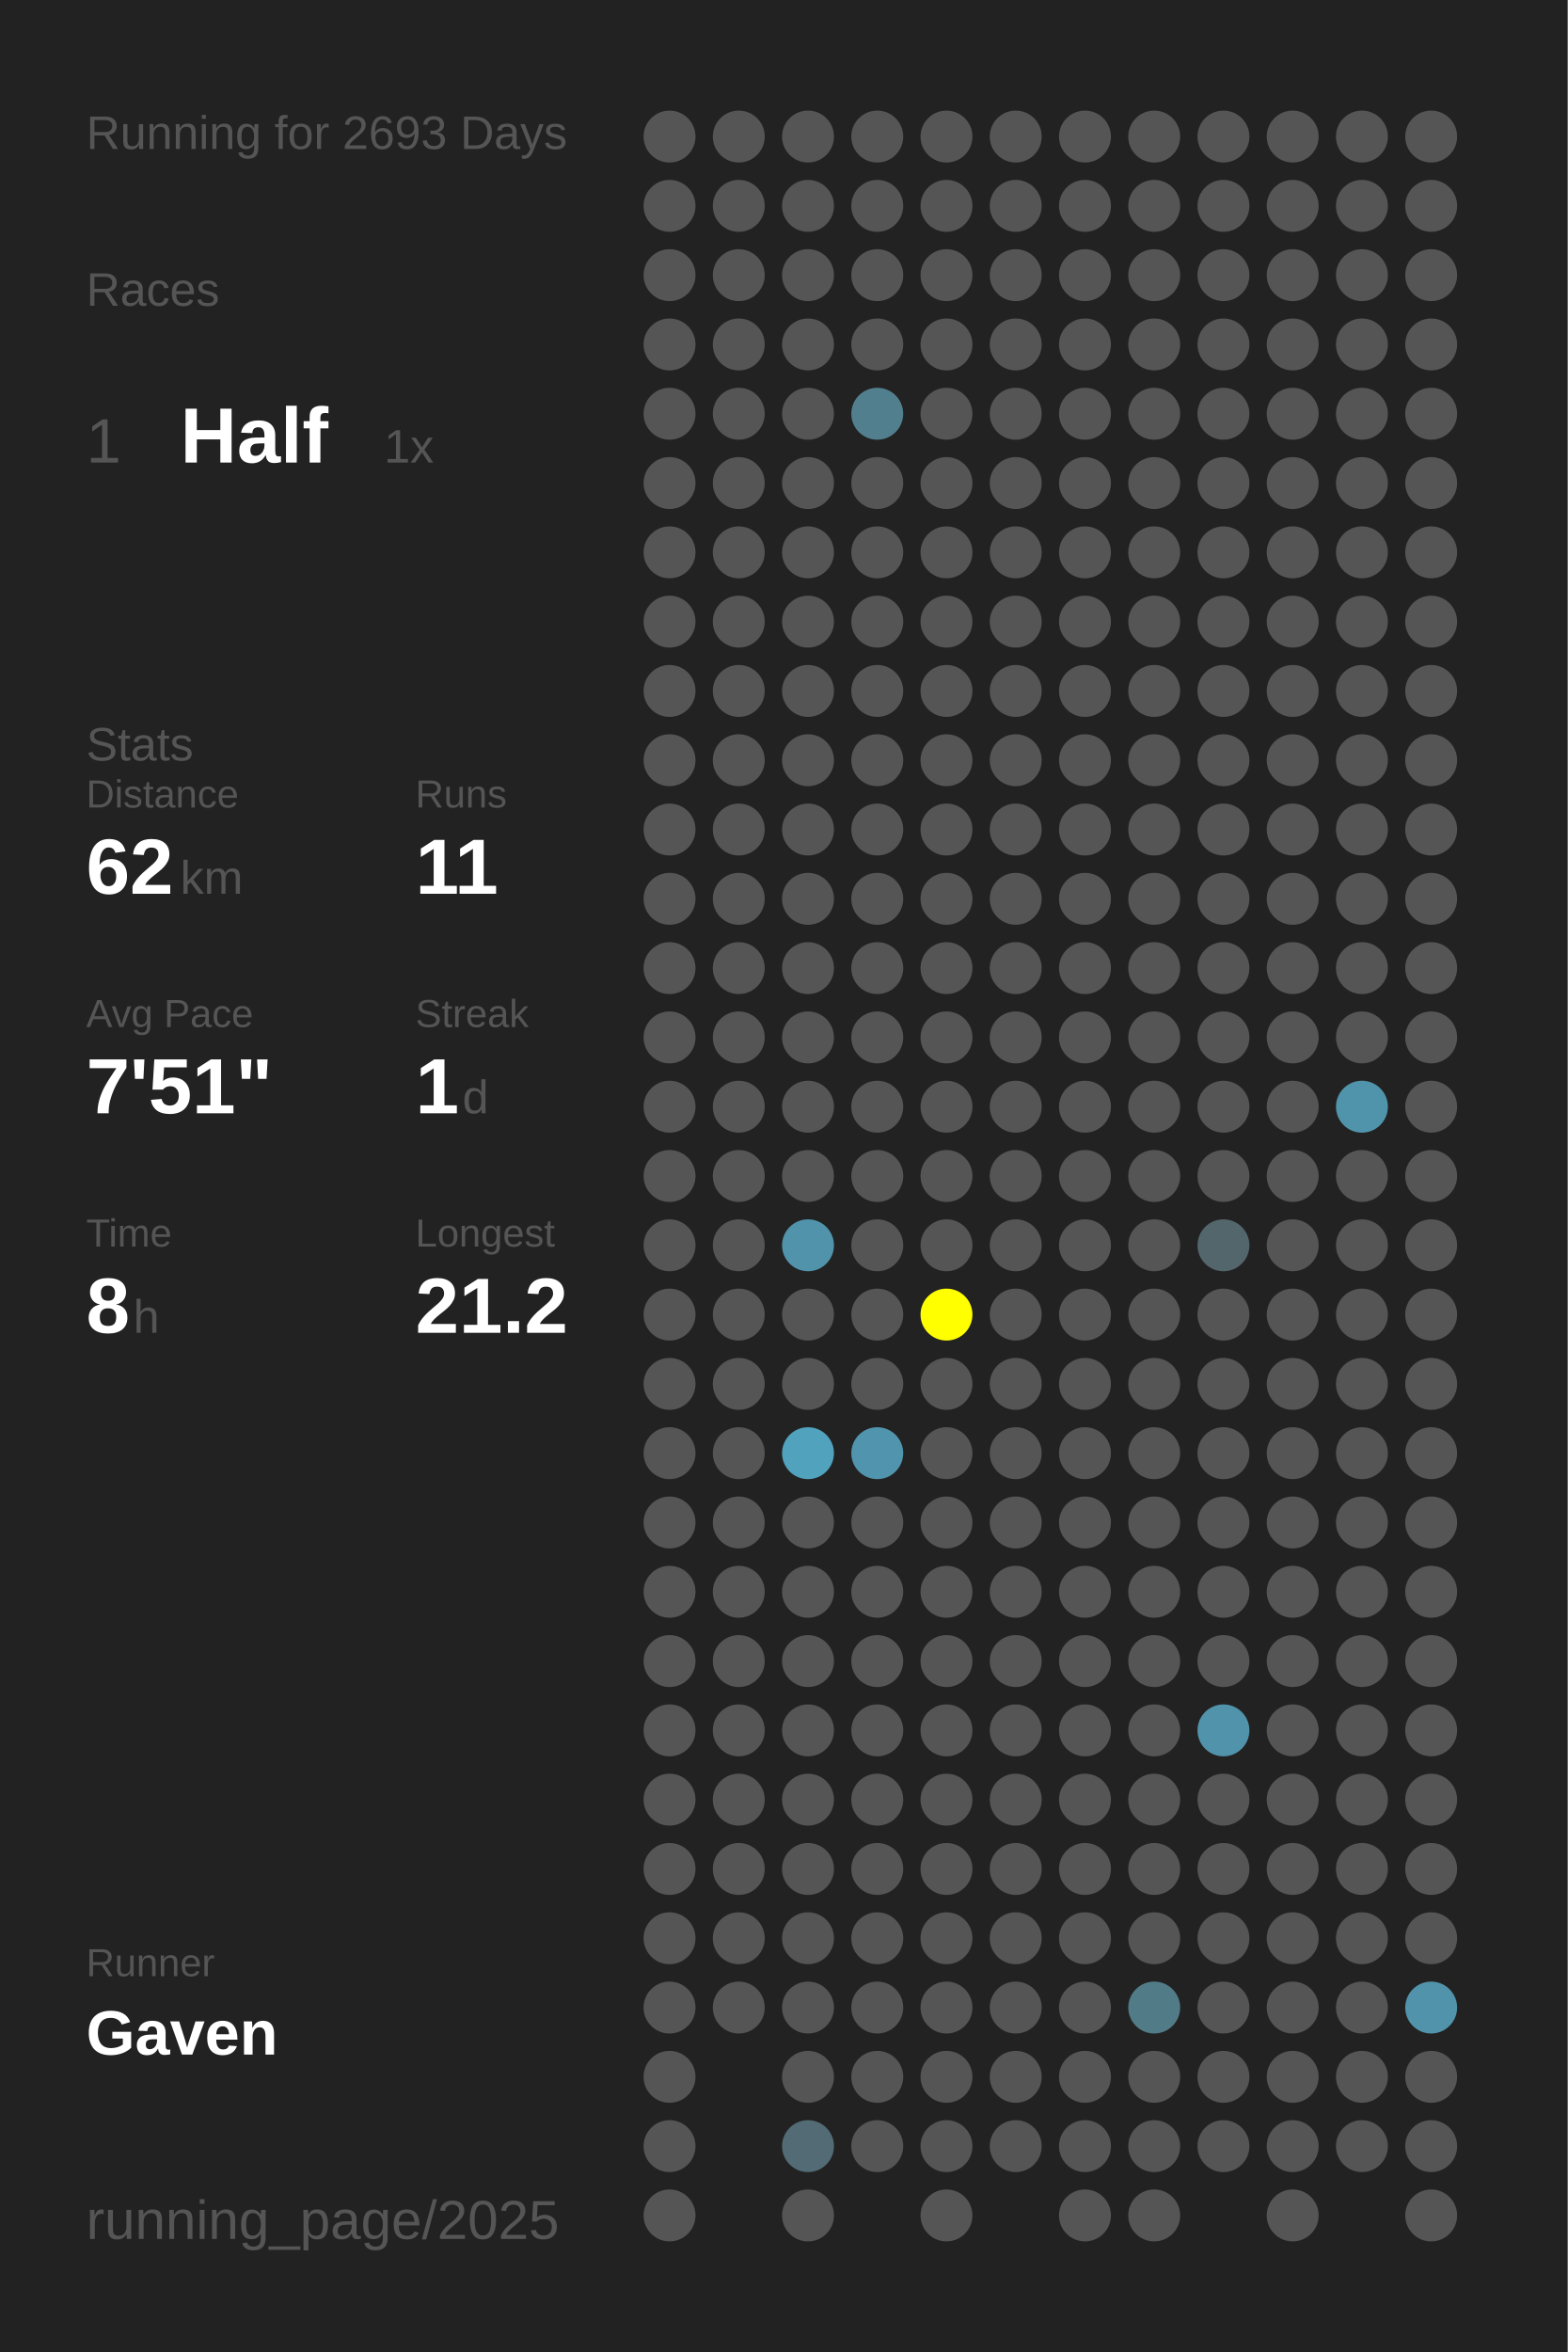
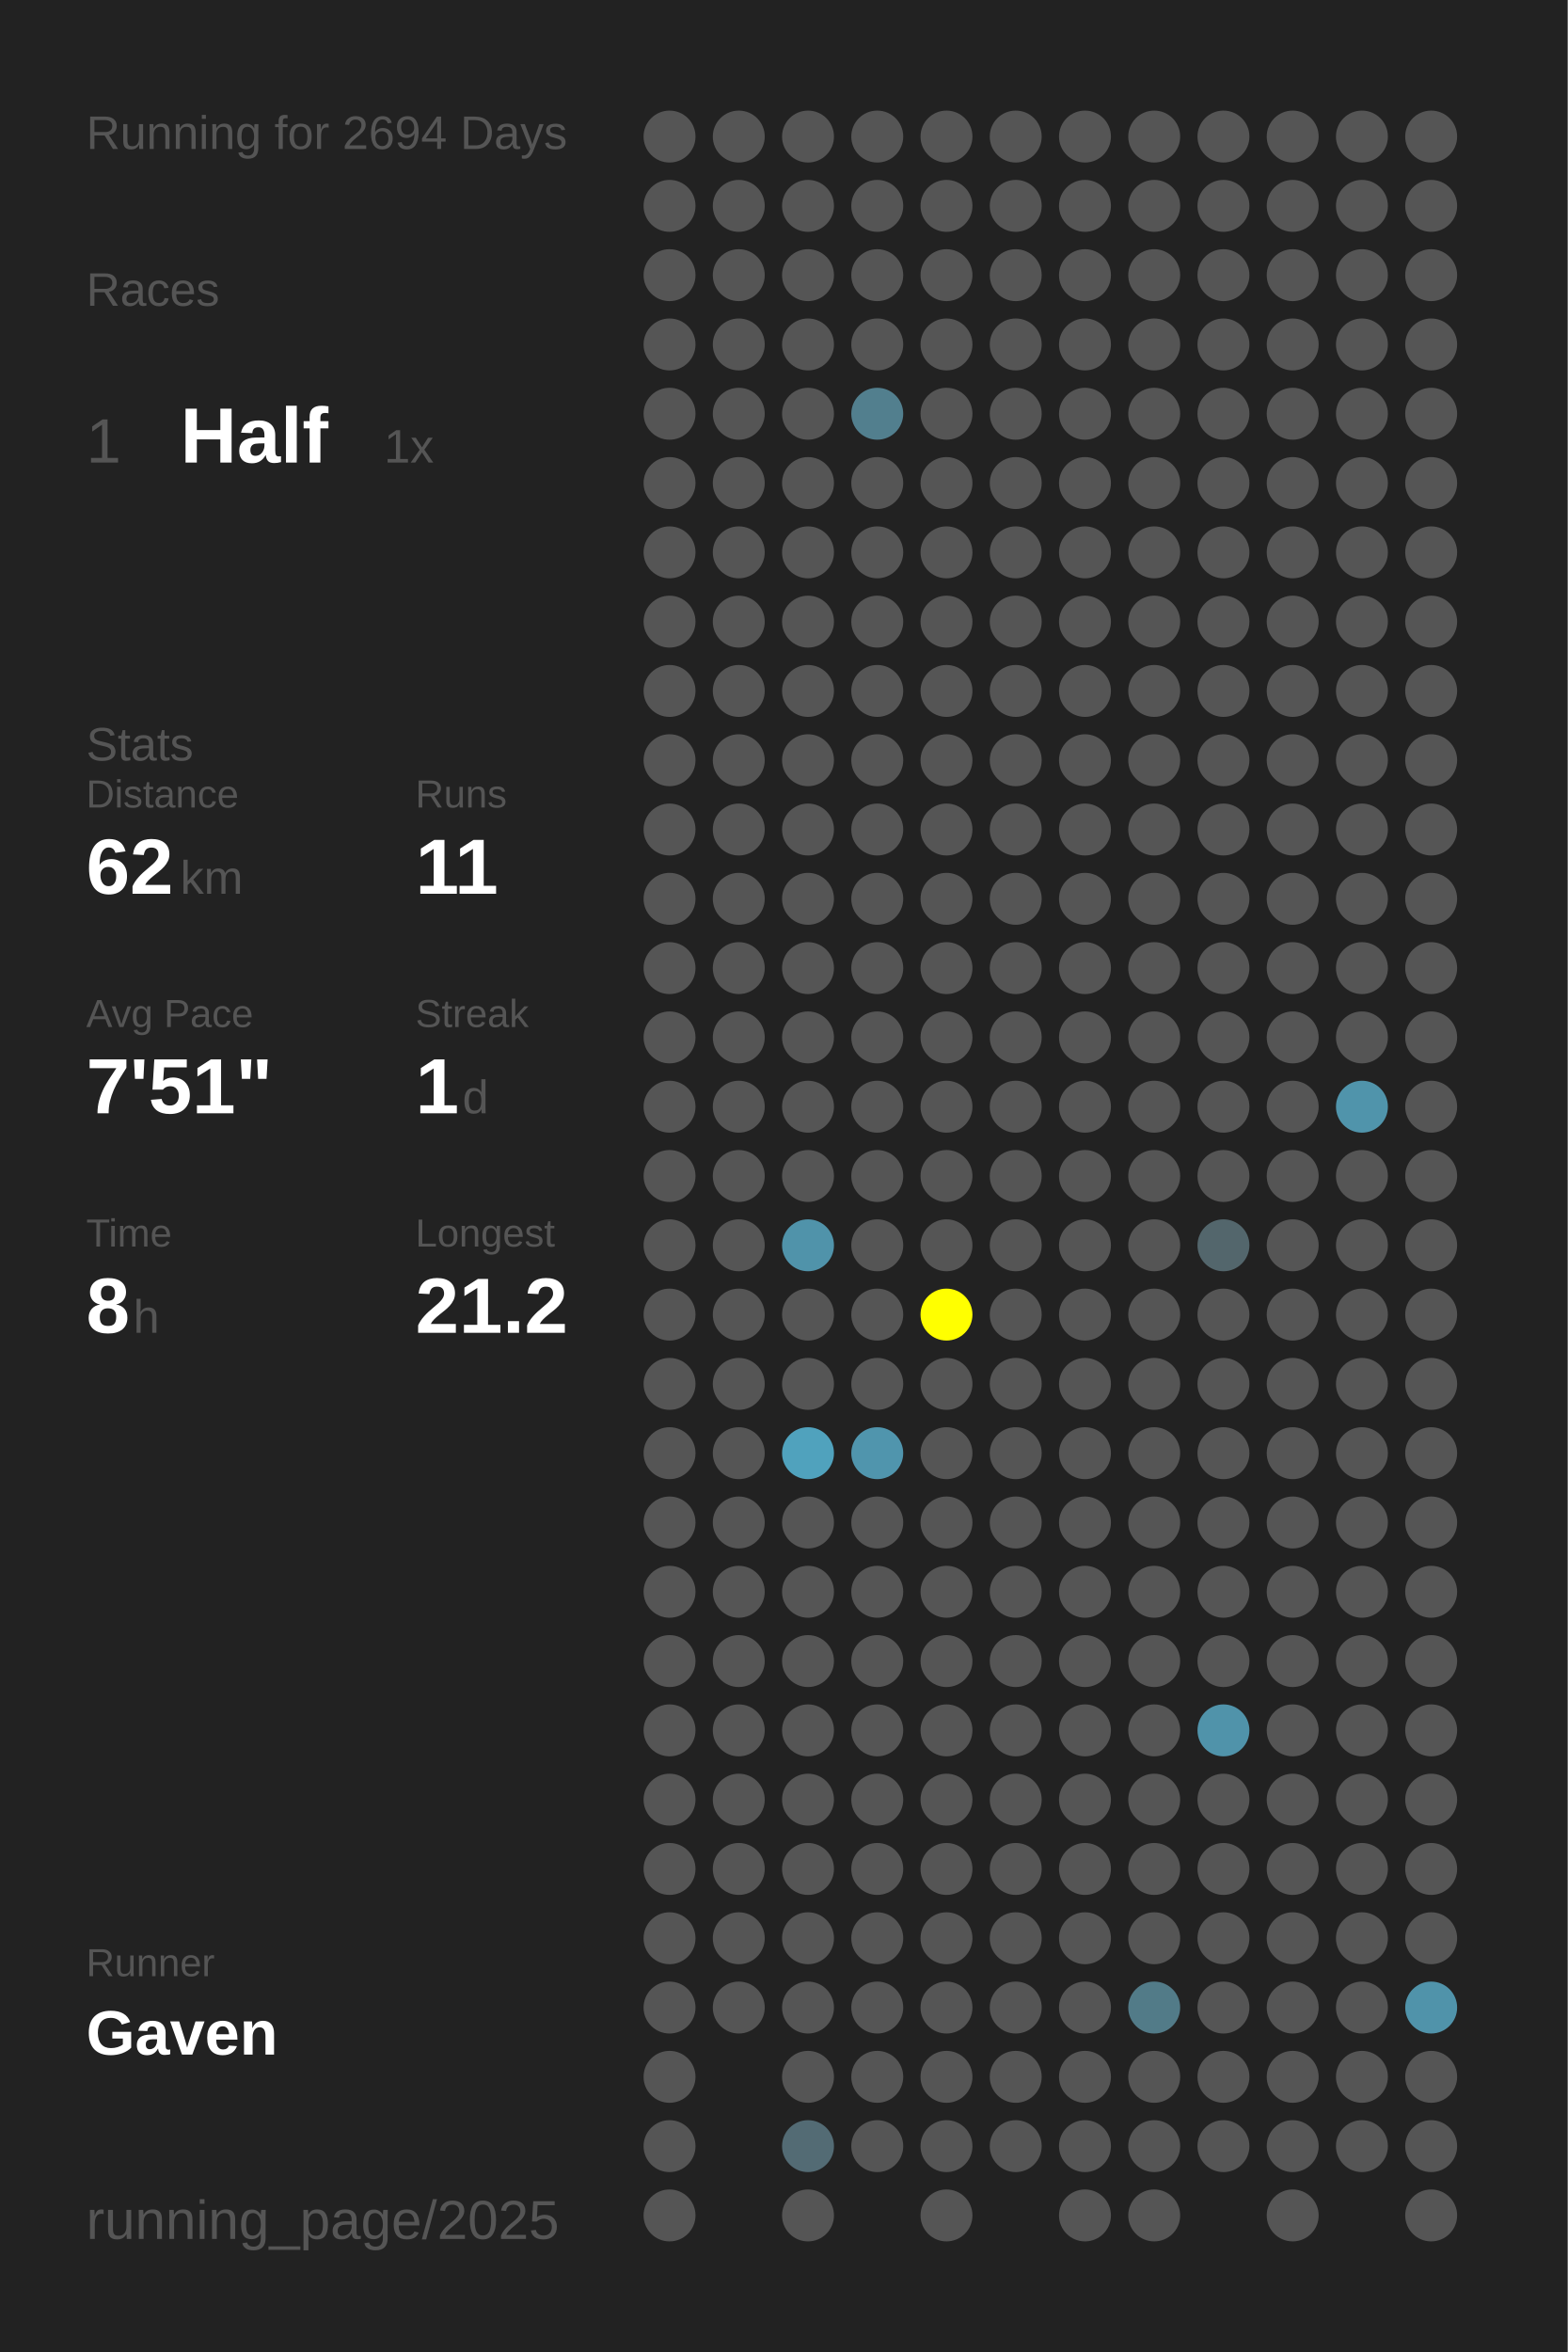
<svg xmlns="http://www.w3.org/2000/svg" baseProfile="full" height="300mm" version="1.1" viewBox="0,0,200,300" width="200mm">
  <defs />
  <rect fill="#222222" height="300" width="200" x="0" y="0" />
-   <text fill="#555555" style="font-size:6px; font-family:Arial;" x="11" y="19">Running for 2693 Days</text>
+   <text fill="#555555" style="font-size:6px; font-family:Arial;" x="11" y="19">Running for 2694 Days</text>
  <text fill="#555555" style="font-size:6px; font-family:Arial;" x="11" y="39">Races</text>
  <text fill="#555555" style="font-size:8px; font-family:Arial;" x="11" y="59">1</text>
  <text fill="#FFFFFF" style="font-size:10px; font-family:Arial; font-weight:bold;" x="23" y="59">Half</text>
  <text fill="#555555" style="font-size:6px; font-family:Arial;" x="49" y="59">1x</text>
  <text fill="#555555" style="font-size:6px; font-family:Arial;" x="11" y="97">Stats</text>
  <text fill="#555555" style="font-size:5px; font-family:Arial;" x="11" y="103">Distance</text>
  <text fill="#FFFFFF" style="font-size:10px; font-family:Arial; font-weight:bold;" x="11" y="114">62</text>
  <text fill="#555555" style="font-size:6px; font-family:Arial;" x="23" y="114">km</text>
  <text fill="#555555" style="font-size:5px; font-family:Arial;" x="53" y="103">Runs</text>
  <text fill="#FFFFFF" style="font-size:10px; font-family:Arial; font-weight:bold;" x="53" y="114">11</text>
  <text fill="#555555" style="font-size:5px; font-family:Arial;" x="11" y="131">Avg Pace</text>
  <text fill="#FFFFFF" style="font-size:10px; font-family:Arial; font-weight:bold;" x="11" y="142">7'51"</text>
  <text fill="#555555" style="font-size:5px; font-family:Arial;" x="53" y="131">Streak</text>
  <text fill="#FFFFFF" style="font-size:10px; font-family:Arial; font-weight:bold;" x="53" y="142">1</text>
  <text fill="#555555" style="font-size:6px; font-family:Arial;" x="59" y="142">d</text>
  <text fill="#555555" style="font-size:5px; font-family:Arial;" x="11" y="159">Time</text>
  <text fill="#FFFFFF" style="font-size:10px; font-family:Arial; font-weight:bold;" x="11" y="170">8</text>
  <text fill="#555555" style="font-size:6px; font-family:Arial;" x="17" y="170">h</text>
  <text fill="#555555" style="font-size:5px; font-family:Arial;" x="53" y="159">Longest</text>
  <text fill="#FFFFFF" style="font-size:10px; font-family:Arial; font-weight:bold;" x="53" y="170">21.2</text>
  <text fill="#555555" style="font-size:5px; font-family:Arial;" x="11" y="252.065">Runner</text>
  <text fill="#FFFFFF" style="font-size:8px; font-family:Arial; font-weight:bold;" x="11" y="262.065">Gaven</text>
  <text fill="#555555" style="font-size:7px; font-family:Arial;" x="11" y="285.581">running_page/2025</text>
  <circle cx="85.417" cy="17.419" fill="#555555" r="3.312" />
  <circle cx="85.417" cy="26.258" fill="#555555" r="3.312" />
  <circle cx="85.417" cy="35.097" fill="#555555" r="3.312" />
  <circle cx="85.417" cy="43.935" fill="#555555" r="3.312" />
  <circle cx="85.417" cy="52.774" fill="#555555" r="3.312" />
  <circle cx="85.417" cy="61.613" fill="#555555" r="3.312" />
  <circle cx="85.417" cy="70.452" fill="#555555" r="3.312" />
  <circle cx="85.417" cy="79.29" fill="#555555" r="3.312" />
  <circle cx="85.417" cy="88.129" fill="#555555" r="3.312" />
  <circle cx="85.417" cy="96.968" fill="#555555" r="3.312" />
  <circle cx="85.417" cy="105.806" fill="#555555" r="3.312" />
  <circle cx="85.417" cy="114.645" fill="#555555" r="3.312" />
  <circle cx="85.417" cy="123.484" fill="#555555" r="3.312" />
  <circle cx="85.417" cy="132.323" fill="#555555" r="3.312" />
  <circle cx="85.417" cy="141.161" fill="#555555" r="3.312" />
  <circle cx="85.417" cy="150" fill="#555555" r="3.312" />
  <circle cx="85.417" cy="158.839" fill="#555555" r="3.312" />
  <circle cx="85.417" cy="167.677" fill="#555555" r="3.312" />
  <circle cx="85.417" cy="176.516" fill="#555555" r="3.312" />
  <circle cx="85.417" cy="185.355" fill="#555555" r="3.312" />
  <circle cx="85.417" cy="194.194" fill="#555555" r="3.312" />
  <circle cx="85.417" cy="203.032" fill="#555555" r="3.312" />
  <circle cx="85.417" cy="211.871" fill="#555555" r="3.312" />
  <circle cx="85.417" cy="220.71" fill="#555555" r="3.312" />
  <circle cx="85.417" cy="229.548" fill="#555555" r="3.312" />
  <circle cx="85.417" cy="238.387" fill="#555555" r="3.312" />
  <circle cx="85.417" cy="247.226" fill="#555555" r="3.312" />
  <circle cx="85.417" cy="256.065" fill="#555555" r="3.312" />
  <circle cx="85.417" cy="264.903" fill="#555555" r="3.312" />
  <circle cx="85.417" cy="273.742" fill="#555555" r="3.312" />
  <circle cx="85.417" cy="282.581" fill="#555555" r="3.312" />
  <circle cx="94.25" cy="17.419" fill="#555555" r="3.312" />
  <circle cx="94.25" cy="26.258" fill="#555555" r="3.312" />
  <circle cx="94.25" cy="35.097" fill="#555555" r="3.312" />
  <circle cx="94.25" cy="43.935" fill="#555555" r="3.312" />
  <circle cx="94.25" cy="52.774" fill="#555555" r="3.312" />
  <circle cx="94.25" cy="61.613" fill="#555555" r="3.312" />
  <circle cx="94.25" cy="70.452" fill="#555555" r="3.312" />
  <circle cx="94.25" cy="79.29" fill="#555555" r="3.312" />
  <circle cx="94.25" cy="88.129" fill="#555555" r="3.312" />
  <circle cx="94.25" cy="96.968" fill="#555555" r="3.312" />
  <circle cx="94.25" cy="105.806" fill="#555555" r="3.312" />
  <circle cx="94.25" cy="114.645" fill="#555555" r="3.312" />
  <circle cx="94.25" cy="123.484" fill="#555555" r="3.312" />
  <circle cx="94.25" cy="132.323" fill="#555555" r="3.312" />
  <circle cx="94.25" cy="141.161" fill="#555555" r="3.312" />
  <circle cx="94.25" cy="150" fill="#555555" r="3.312" />
  <circle cx="94.25" cy="158.839" fill="#555555" r="3.312" />
  <circle cx="94.25" cy="167.677" fill="#555555" r="3.312" />
  <circle cx="94.25" cy="176.516" fill="#555555" r="3.312" />
  <circle cx="94.25" cy="185.355" fill="#555555" r="3.312" />
  <circle cx="94.25" cy="194.194" fill="#555555" r="3.312" />
  <circle cx="94.25" cy="203.032" fill="#555555" r="3.312" />
  <circle cx="94.25" cy="211.871" fill="#555555" r="3.312" />
  <circle cx="94.25" cy="220.71" fill="#555555" r="3.312" />
  <circle cx="94.25" cy="229.548" fill="#555555" r="3.312" />
  <circle cx="94.25" cy="238.387" fill="#555555" r="3.312" />
  <circle cx="94.25" cy="247.226" fill="#555555" r="3.312" />
  <circle cx="94.25" cy="256.065" fill="#555555" r="3.312" />
  <circle cx="103.083" cy="17.419" fill="#555555" r="3.312" />
  <circle cx="103.083" cy="26.258" fill="#555555" r="3.312" />
  <circle cx="103.083" cy="35.097" fill="#555555" r="3.312" />
  <circle cx="103.083" cy="43.935" fill="#555555" r="3.312" />
  <circle cx="103.083" cy="52.774" fill="#555555" r="3.312" />
  <circle cx="103.083" cy="61.613" fill="#555555" r="3.312" />
  <circle cx="103.083" cy="70.452" fill="#555555" r="3.312" />
  <circle cx="103.083" cy="79.29" fill="#555555" r="3.312" />
  <circle cx="103.083" cy="88.129" fill="#555555" r="3.312" />
  <circle cx="103.083" cy="96.968" fill="#555555" r="3.312" />
  <circle cx="103.083" cy="105.806" fill="#555555" r="3.312" />
  <circle cx="103.083" cy="114.645" fill="#555555" r="3.312" />
  <circle cx="103.083" cy="123.484" fill="#555555" r="3.312" />
  <circle cx="103.083" cy="132.323" fill="#555555" r="3.312" />
  <circle cx="103.083" cy="141.161" fill="#555555" r="3.312" />
  <circle cx="103.083" cy="150" fill="#555555" r="3.312" />
  <circle cx="103.083" cy="158.839" fill="#5093aa" r="3.312" />
  <circle cx="103.083" cy="167.677" fill="#555555" r="3.312" />
  <circle cx="103.083" cy="176.516" fill="#555555" r="3.312" />
  <circle cx="103.083" cy="185.355" fill="#50a2bd" r="3.312" />
  <circle cx="103.083" cy="194.194" fill="#555555" r="3.312" />
  <circle cx="103.083" cy="203.032" fill="#555555" r="3.312" />
  <circle cx="103.083" cy="211.871" fill="#555555" r="3.312" />
  <circle cx="103.083" cy="220.71" fill="#555555" r="3.312" />
  <circle cx="103.083" cy="229.548" fill="#555555" r="3.312" />
  <circle cx="103.083" cy="238.387" fill="#555555" r="3.312" />
  <circle cx="103.083" cy="247.226" fill="#555555" r="3.312" />
  <circle cx="103.083" cy="256.065" fill="#555555" r="3.312" />
  <circle cx="103.083" cy="264.903" fill="#555555" r="3.312" />
  <circle cx="103.083" cy="273.742" fill="#536b74" r="3.312" />
  <circle cx="103.083" cy="282.581" fill="#555555" r="3.312" />
  <circle cx="111.917" cy="17.419" fill="#555555" r="3.312" />
  <circle cx="111.917" cy="26.258" fill="#555555" r="3.312" />
  <circle cx="111.917" cy="35.097" fill="#555555" r="3.312" />
  <circle cx="111.917" cy="43.935" fill="#555555" r="3.312" />
  <circle cx="111.917" cy="52.774" fill="#527f8e" r="3.312" />
  <circle cx="111.917" cy="61.613" fill="#555555" r="3.312" />
  <circle cx="111.917" cy="70.452" fill="#555555" r="3.312" />
  <circle cx="111.917" cy="79.29" fill="#555555" r="3.312" />
  <circle cx="111.917" cy="88.129" fill="#555555" r="3.312" />
  <circle cx="111.917" cy="96.968" fill="#555555" r="3.312" />
  <circle cx="111.917" cy="105.806" fill="#555555" r="3.312" />
  <circle cx="111.917" cy="114.645" fill="#555555" r="3.312" />
  <circle cx="111.917" cy="123.484" fill="#555555" r="3.312" />
  <circle cx="111.917" cy="132.323" fill="#555555" r="3.312" />
  <circle cx="111.917" cy="141.161" fill="#555555" r="3.312" />
  <circle cx="111.917" cy="150" fill="#555555" r="3.312" />
  <circle cx="111.917" cy="158.839" fill="#555555" r="3.312" />
  <circle cx="111.917" cy="167.677" fill="#555555" r="3.312" />
  <circle cx="111.917" cy="176.516" fill="#555555" r="3.312" />
  <circle cx="111.917" cy="185.355" fill="#5095ad" r="3.312" />
  <circle cx="111.917" cy="194.194" fill="#555555" r="3.312" />
  <circle cx="111.917" cy="203.032" fill="#555555" r="3.312" />
  <circle cx="111.917" cy="211.871" fill="#555555" r="3.312" />
  <circle cx="111.917" cy="220.71" fill="#555555" r="3.312" />
  <circle cx="111.917" cy="229.548" fill="#555555" r="3.312" />
  <circle cx="111.917" cy="238.387" fill="#555555" r="3.312" />
  <circle cx="111.917" cy="247.226" fill="#555555" r="3.312" />
  <circle cx="111.917" cy="256.065" fill="#555555" r="3.312" />
  <circle cx="111.917" cy="264.903" fill="#555555" r="3.312" />
  <circle cx="111.917" cy="273.742" fill="#555555" r="3.312" />
  <circle cx="120.75" cy="17.419" fill="#555555" r="3.312" />
  <circle cx="120.75" cy="26.258" fill="#555555" r="3.312" />
  <circle cx="120.75" cy="35.097" fill="#555555" r="3.312" />
  <circle cx="120.75" cy="43.935" fill="#555555" r="3.312" />
  <circle cx="120.75" cy="52.774" fill="#555555" r="3.312" />
  <circle cx="120.75" cy="61.613" fill="#555555" r="3.312" />
  <circle cx="120.75" cy="70.452" fill="#555555" r="3.312" />
  <circle cx="120.75" cy="79.29" fill="#555555" r="3.312" />
  <circle cx="120.75" cy="88.129" fill="#555555" r="3.312" />
  <circle cx="120.75" cy="96.968" fill="#555555" r="3.312" />
  <circle cx="120.75" cy="105.806" fill="#555555" r="3.312" />
  <circle cx="120.75" cy="114.645" fill="#555555" r="3.312" />
  <circle cx="120.75" cy="123.484" fill="#555555" r="3.312" />
  <circle cx="120.75" cy="132.323" fill="#555555" r="3.312" />
  <circle cx="120.75" cy="141.161" fill="#555555" r="3.312" />
  <circle cx="120.75" cy="150" fill="#555555" r="3.312" />
  <circle cx="120.75" cy="158.839" fill="#555555" r="3.312" />
  <circle cx="120.75" cy="167.677" fill="#FFFF00" r="3.312" />
  <circle cx="120.75" cy="176.516" fill="#555555" r="3.312" />
  <circle cx="120.75" cy="185.355" fill="#555555" r="3.312" />
  <circle cx="120.75" cy="194.194" fill="#555555" r="3.312" />
  <circle cx="120.75" cy="203.032" fill="#555555" r="3.312" />
  <circle cx="120.75" cy="211.871" fill="#555555" r="3.312" />
  <circle cx="120.75" cy="220.71" fill="#555555" r="3.312" />
  <circle cx="120.75" cy="229.548" fill="#555555" r="3.312" />
  <circle cx="120.75" cy="238.387" fill="#555555" r="3.312" />
  <circle cx="120.75" cy="247.226" fill="#555555" r="3.312" />
  <circle cx="120.75" cy="256.065" fill="#555555" r="3.312" />
  <circle cx="120.75" cy="264.903" fill="#555555" r="3.312" />
  <circle cx="120.75" cy="273.742" fill="#555555" r="3.312" />
  <circle cx="120.75" cy="282.581" fill="#555555" r="3.312" />
  <circle cx="129.583" cy="17.419" fill="#555555" r="3.312" />
  <circle cx="129.583" cy="26.258" fill="#555555" r="3.312" />
  <circle cx="129.583" cy="35.097" fill="#555555" r="3.312" />
  <circle cx="129.583" cy="43.935" fill="#555555" r="3.312" />
  <circle cx="129.583" cy="52.774" fill="#555555" r="3.312" />
  <circle cx="129.583" cy="61.613" fill="#555555" r="3.312" />
  <circle cx="129.583" cy="70.452" fill="#555555" r="3.312" />
  <circle cx="129.583" cy="79.29" fill="#555555" r="3.312" />
  <circle cx="129.583" cy="88.129" fill="#555555" r="3.312" />
  <circle cx="129.583" cy="96.968" fill="#555555" r="3.312" />
  <circle cx="129.583" cy="105.806" fill="#555555" r="3.312" />
  <circle cx="129.583" cy="114.645" fill="#555555" r="3.312" />
  <circle cx="129.583" cy="123.484" fill="#555555" r="3.312" />
  <circle cx="129.583" cy="132.323" fill="#555555" r="3.312" />
  <circle cx="129.583" cy="141.161" fill="#555555" r="3.312" />
  <circle cx="129.583" cy="150" fill="#555555" r="3.312" />
  <circle cx="129.583" cy="158.839" fill="#555555" r="3.312" />
  <circle cx="129.583" cy="167.677" fill="#555555" r="3.312" />
  <circle cx="129.583" cy="176.516" fill="#555555" r="3.312" />
  <circle cx="129.583" cy="185.355" fill="#555555" r="3.312" />
  <circle cx="129.583" cy="194.194" fill="#555555" r="3.312" />
  <circle cx="129.583" cy="203.032" fill="#555555" r="3.312" />
  <circle cx="129.583" cy="211.871" fill="#555555" r="3.312" />
  <circle cx="129.583" cy="220.71" fill="#555555" r="3.312" />
  <circle cx="129.583" cy="229.548" fill="#555555" r="3.312" />
  <circle cx="129.583" cy="238.387" fill="#555555" r="3.312" />
  <circle cx="129.583" cy="247.226" fill="#555555" r="3.312" />
  <circle cx="129.583" cy="256.065" fill="#555555" r="3.312" />
  <circle cx="129.583" cy="264.903" fill="#555555" r="3.312" />
  <circle cx="129.583" cy="273.742" fill="#555555" r="3.312" />
  <circle cx="138.417" cy="17.419" fill="#555555" r="3.312" />
  <circle cx="138.417" cy="26.258" fill="#555555" r="3.312" />
  <circle cx="138.417" cy="35.097" fill="#555555" r="3.312" />
  <circle cx="138.417" cy="43.935" fill="#555555" r="3.312" />
  <circle cx="138.417" cy="52.774" fill="#555555" r="3.312" />
  <circle cx="138.417" cy="61.613" fill="#555555" r="3.312" />
  <circle cx="138.417" cy="70.452" fill="#555555" r="3.312" />
  <circle cx="138.417" cy="79.29" fill="#555555" r="3.312" />
  <circle cx="138.417" cy="88.129" fill="#555555" r="3.312" />
  <circle cx="138.417" cy="96.968" fill="#555555" r="3.312" />
  <circle cx="138.417" cy="105.806" fill="#555555" r="3.312" />
  <circle cx="138.417" cy="114.645" fill="#555555" r="3.312" />
  <circle cx="138.417" cy="123.484" fill="#555555" r="3.312" />
  <circle cx="138.417" cy="132.323" fill="#555555" r="3.312" />
  <circle cx="138.417" cy="141.161" fill="#555555" r="3.312" />
  <circle cx="138.417" cy="150" fill="#555555" r="3.312" />
  <circle cx="138.417" cy="158.839" fill="#555555" r="3.312" />
  <circle cx="138.417" cy="167.677" fill="#555555" r="3.312" />
  <circle cx="138.417" cy="176.516" fill="#555555" r="3.312" />
  <circle cx="138.417" cy="185.355" fill="#555555" r="3.312" />
  <circle cx="138.417" cy="194.194" fill="#555555" r="3.312" />
  <circle cx="138.417" cy="203.032" fill="#555555" r="3.312" />
  <circle cx="138.417" cy="211.871" fill="#555555" r="3.312" />
  <circle cx="138.417" cy="220.71" fill="#555555" r="3.312" />
  <circle cx="138.417" cy="229.548" fill="#555555" r="3.312" />
  <circle cx="138.417" cy="238.387" fill="#555555" r="3.312" />
  <circle cx="138.417" cy="247.226" fill="#555555" r="3.312" />
  <circle cx="138.417" cy="256.065" fill="#555555" r="3.312" />
  <circle cx="138.417" cy="264.903" fill="#555555" r="3.312" />
  <circle cx="138.417" cy="273.742" fill="#555555" r="3.312" />
  <circle cx="138.417" cy="282.581" fill="#555555" r="3.312" />
  <circle cx="147.25" cy="17.419" fill="#555555" r="3.312" />
  <circle cx="147.25" cy="26.258" fill="#555555" r="3.312" />
  <circle cx="147.25" cy="35.097" fill="#555555" r="3.312" />
  <circle cx="147.25" cy="43.935" fill="#555555" r="3.312" />
  <circle cx="147.25" cy="52.774" fill="#555555" r="3.312" />
  <circle cx="147.25" cy="61.613" fill="#555555" r="3.312" />
  <circle cx="147.25" cy="70.452" fill="#555555" r="3.312" />
  <circle cx="147.25" cy="79.29" fill="#555555" r="3.312" />
  <circle cx="147.25" cy="88.129" fill="#555555" r="3.312" />
  <circle cx="147.25" cy="96.968" fill="#555555" r="3.312" />
  <circle cx="147.25" cy="105.806" fill="#555555" r="3.312" />
  <circle cx="147.25" cy="114.645" fill="#555555" r="3.312" />
  <circle cx="147.25" cy="123.484" fill="#555555" r="3.312" />
  <circle cx="147.25" cy="132.323" fill="#555555" r="3.312" />
  <circle cx="147.25" cy="141.161" fill="#555555" r="3.312" />
  <circle cx="147.25" cy="150" fill="#555555" r="3.312" />
  <circle cx="147.25" cy="158.839" fill="#555555" r="3.312" />
  <circle cx="147.25" cy="167.677" fill="#555555" r="3.312" />
  <circle cx="147.25" cy="176.516" fill="#555555" r="3.312" />
  <circle cx="147.25" cy="185.355" fill="#555555" r="3.312" />
  <circle cx="147.25" cy="194.194" fill="#555555" r="3.312" />
  <circle cx="147.25" cy="203.032" fill="#555555" r="3.312" />
  <circle cx="147.25" cy="211.871" fill="#555555" r="3.312" />
  <circle cx="147.25" cy="220.71" fill="#555555" r="3.312" />
  <circle cx="147.25" cy="229.548" fill="#555555" r="3.312" />
  <circle cx="147.25" cy="238.387" fill="#555555" r="3.312" />
  <circle cx="147.25" cy="247.226" fill="#555555" r="3.312" />
  <circle cx="147.25" cy="256.065" fill="#527b88" r="3.312" />
  <circle cx="147.25" cy="264.903" fill="#555555" r="3.312" />
  <circle cx="147.25" cy="273.742" fill="#555555" r="3.312" />
  <circle cx="147.25" cy="282.581" fill="#555555" r="3.312" />
  <circle cx="156.083" cy="17.419" fill="#555555" r="3.312" />
  <circle cx="156.083" cy="26.258" fill="#555555" r="3.312" />
  <circle cx="156.083" cy="35.097" fill="#555555" r="3.312" />
  <circle cx="156.083" cy="43.935" fill="#555555" r="3.312" />
  <circle cx="156.083" cy="52.774" fill="#555555" r="3.312" />
  <circle cx="156.083" cy="61.613" fill="#555555" r="3.312" />
  <circle cx="156.083" cy="70.452" fill="#555555" r="3.312" />
  <circle cx="156.083" cy="79.29" fill="#555555" r="3.312" />
  <circle cx="156.083" cy="88.129" fill="#555555" r="3.312" />
  <circle cx="156.083" cy="96.968" fill="#555555" r="3.312" />
  <circle cx="156.083" cy="105.806" fill="#555555" r="3.312" />
  <circle cx="156.083" cy="114.645" fill="#555555" r="3.312" />
  <circle cx="156.083" cy="123.484" fill="#555555" r="3.312" />
  <circle cx="156.083" cy="132.323" fill="#555555" r="3.312" />
  <circle cx="156.083" cy="141.161" fill="#555555" r="3.312" />
  <circle cx="156.083" cy="150" fill="#555555" r="3.312" />
  <circle cx="156.083" cy="158.839" fill="#53666c" r="3.312" />
  <circle cx="156.083" cy="167.677" fill="#555555" r="3.312" />
  <circle cx="156.083" cy="176.516" fill="#555555" r="3.312" />
  <circle cx="156.083" cy="185.355" fill="#555555" r="3.312" />
  <circle cx="156.083" cy="194.194" fill="#555555" r="3.312" />
  <circle cx="156.083" cy="203.032" fill="#555555" r="3.312" />
  <circle cx="156.083" cy="211.871" fill="#555555" r="3.312" />
  <circle cx="156.083" cy="220.71" fill="#5093aa" r="3.312" />
  <circle cx="156.083" cy="229.548" fill="#555555" r="3.312" />
  <circle cx="156.083" cy="238.387" fill="#555555" r="3.312" />
  <circle cx="156.083" cy="247.226" fill="#555555" r="3.312" />
  <circle cx="156.083" cy="256.065" fill="#555555" r="3.312" />
  <circle cx="156.083" cy="264.903" fill="#555555" r="3.312" />
  <circle cx="156.083" cy="273.742" fill="#555555" r="3.312" />
  <circle cx="164.917" cy="17.419" fill="#555555" r="3.312" />
  <circle cx="164.917" cy="26.258" fill="#555555" r="3.312" />
  <circle cx="164.917" cy="35.097" fill="#555555" r="3.312" />
  <circle cx="164.917" cy="43.935" fill="#555555" r="3.312" />
  <circle cx="164.917" cy="52.774" fill="#555555" r="3.312" />
  <circle cx="164.917" cy="61.613" fill="#555555" r="3.312" />
  <circle cx="164.917" cy="70.452" fill="#555555" r="3.312" />
  <circle cx="164.917" cy="79.29" fill="#555555" r="3.312" />
  <circle cx="164.917" cy="88.129" fill="#555555" r="3.312" />
  <circle cx="164.917" cy="96.968" fill="#555555" r="3.312" />
  <circle cx="164.917" cy="105.806" fill="#555555" r="3.312" />
  <circle cx="164.917" cy="114.645" fill="#555555" r="3.312" />
  <circle cx="164.917" cy="123.484" fill="#555555" r="3.312" />
  <circle cx="164.917" cy="132.323" fill="#555555" r="3.312" />
  <circle cx="164.917" cy="141.161" fill="#555555" r="3.312" />
  <circle cx="164.917" cy="150" fill="#555555" r="3.312" />
  <circle cx="164.917" cy="158.839" fill="#555555" r="3.312" />
  <circle cx="164.917" cy="167.677" fill="#555555" r="3.312" />
  <circle cx="164.917" cy="176.516" fill="#555555" r="3.312" />
  <circle cx="164.917" cy="185.355" fill="#555555" r="3.312" />
  <circle cx="164.917" cy="194.194" fill="#555555" r="3.312" />
  <circle cx="164.917" cy="203.032" fill="#555555" r="3.312" />
  <circle cx="164.917" cy="211.871" fill="#555555" r="3.312" />
  <circle cx="164.917" cy="220.71" fill="#555555" r="3.312" />
  <circle cx="164.917" cy="229.548" fill="#555555" r="3.312" />
  <circle cx="164.917" cy="238.387" fill="#555555" r="3.312" />
  <circle cx="164.917" cy="247.226" fill="#555555" r="3.312" />
  <circle cx="164.917" cy="256.065" fill="#555555" r="3.312" />
  <circle cx="164.917" cy="264.903" fill="#555555" r="3.312" />
  <circle cx="164.917" cy="273.742" fill="#555555" r="3.312" />
  <circle cx="164.917" cy="282.581" fill="#555555" r="3.312" />
  <circle cx="173.75" cy="17.419" fill="#555555" r="3.312" />
  <circle cx="173.75" cy="26.258" fill="#555555" r="3.312" />
  <circle cx="173.75" cy="35.097" fill="#555555" r="3.312" />
  <circle cx="173.75" cy="43.935" fill="#555555" r="3.312" />
  <circle cx="173.75" cy="52.774" fill="#555555" r="3.312" />
  <circle cx="173.75" cy="61.613" fill="#555555" r="3.312" />
  <circle cx="173.75" cy="70.452" fill="#555555" r="3.312" />
  <circle cx="173.75" cy="79.29" fill="#555555" r="3.312" />
  <circle cx="173.75" cy="88.129" fill="#555555" r="3.312" />
  <circle cx="173.75" cy="96.968" fill="#555555" r="3.312" />
  <circle cx="173.75" cy="105.806" fill="#555555" r="3.312" />
  <circle cx="173.75" cy="114.645" fill="#555555" r="3.312" />
  <circle cx="173.75" cy="123.484" fill="#555555" r="3.312" />
  <circle cx="173.75" cy="132.323" fill="#555555" r="3.312" />
  <circle cx="173.75" cy="141.161" fill="#5094ab" r="3.312" />
  <circle cx="173.75" cy="150" fill="#555555" r="3.312" />
  <circle cx="173.75" cy="158.839" fill="#555555" r="3.312" />
  <circle cx="173.75" cy="167.677" fill="#555555" r="3.312" />
  <circle cx="173.75" cy="176.516" fill="#555555" r="3.312" />
  <circle cx="173.75" cy="185.355" fill="#555555" r="3.312" />
  <circle cx="173.75" cy="194.194" fill="#555555" r="3.312" />
  <circle cx="173.75" cy="203.032" fill="#555555" r="3.312" />
  <circle cx="173.75" cy="211.871" fill="#555555" r="3.312" />
  <circle cx="173.75" cy="220.71" fill="#555555" r="3.312" />
  <circle cx="173.75" cy="229.548" fill="#555555" r="3.312" />
  <circle cx="173.75" cy="238.387" fill="#555555" r="3.312" />
  <circle cx="173.75" cy="247.226" fill="#555555" r="3.312" />
  <circle cx="173.75" cy="256.065" fill="#555555" r="3.312" />
  <circle cx="173.75" cy="264.903" fill="#555555" r="3.312" />
  <circle cx="173.75" cy="273.742" fill="#555555" r="3.312" />
  <circle cx="182.583" cy="17.419" fill="#555555" r="3.312" />
  <circle cx="182.583" cy="26.258" fill="#555555" r="3.312" />
  <circle cx="182.583" cy="35.097" fill="#555555" r="3.312" />
  <circle cx="182.583" cy="43.935" fill="#555555" r="3.312" />
  <circle cx="182.583" cy="52.774" fill="#555555" r="3.312" />
  <circle cx="182.583" cy="61.613" fill="#555555" r="3.312" />
  <circle cx="182.583" cy="70.452" fill="#555555" r="3.312" />
  <circle cx="182.583" cy="79.29" fill="#555555" r="3.312" />
  <circle cx="182.583" cy="88.129" fill="#555555" r="3.312" />
  <circle cx="182.583" cy="96.968" fill="#555555" r="3.312" />
  <circle cx="182.583" cy="105.806" fill="#555555" r="3.312" />
  <circle cx="182.583" cy="114.645" fill="#555555" r="3.312" />
  <circle cx="182.583" cy="123.484" fill="#555555" r="3.312" />
  <circle cx="182.583" cy="132.323" fill="#555555" r="3.312" />
  <circle cx="182.583" cy="141.161" fill="#555555" r="3.312" />
  <circle cx="182.583" cy="150" fill="#555555" r="3.312" />
  <circle cx="182.583" cy="158.839" fill="#555555" r="3.312" />
  <circle cx="182.583" cy="167.677" fill="#555555" r="3.312" />
  <circle cx="182.583" cy="176.516" fill="#555555" r="3.312" />
  <circle cx="182.583" cy="185.355" fill="#555555" r="3.312" />
  <circle cx="182.583" cy="194.194" fill="#555555" r="3.312" />
  <circle cx="182.583" cy="203.032" fill="#555555" r="3.312" />
  <circle cx="182.583" cy="211.871" fill="#555555" r="3.312" />
  <circle cx="182.583" cy="220.71" fill="#555555" r="3.312" />
  <circle cx="182.583" cy="229.548" fill="#555555" r="3.312" />
  <circle cx="182.583" cy="238.387" fill="#555555" r="3.312" />
  <circle cx="182.583" cy="247.226" fill="#555555" r="3.312" />
  <circle cx="182.583" cy="256.065" fill="#5093aa" r="3.312" />
  <circle cx="182.583" cy="264.903" fill="#555555" r="3.312" />
  <circle cx="182.583" cy="273.742" fill="#555555" r="3.312" />
  <circle cx="182.583" cy="282.581" fill="#555555" r="3.312" />
</svg>
